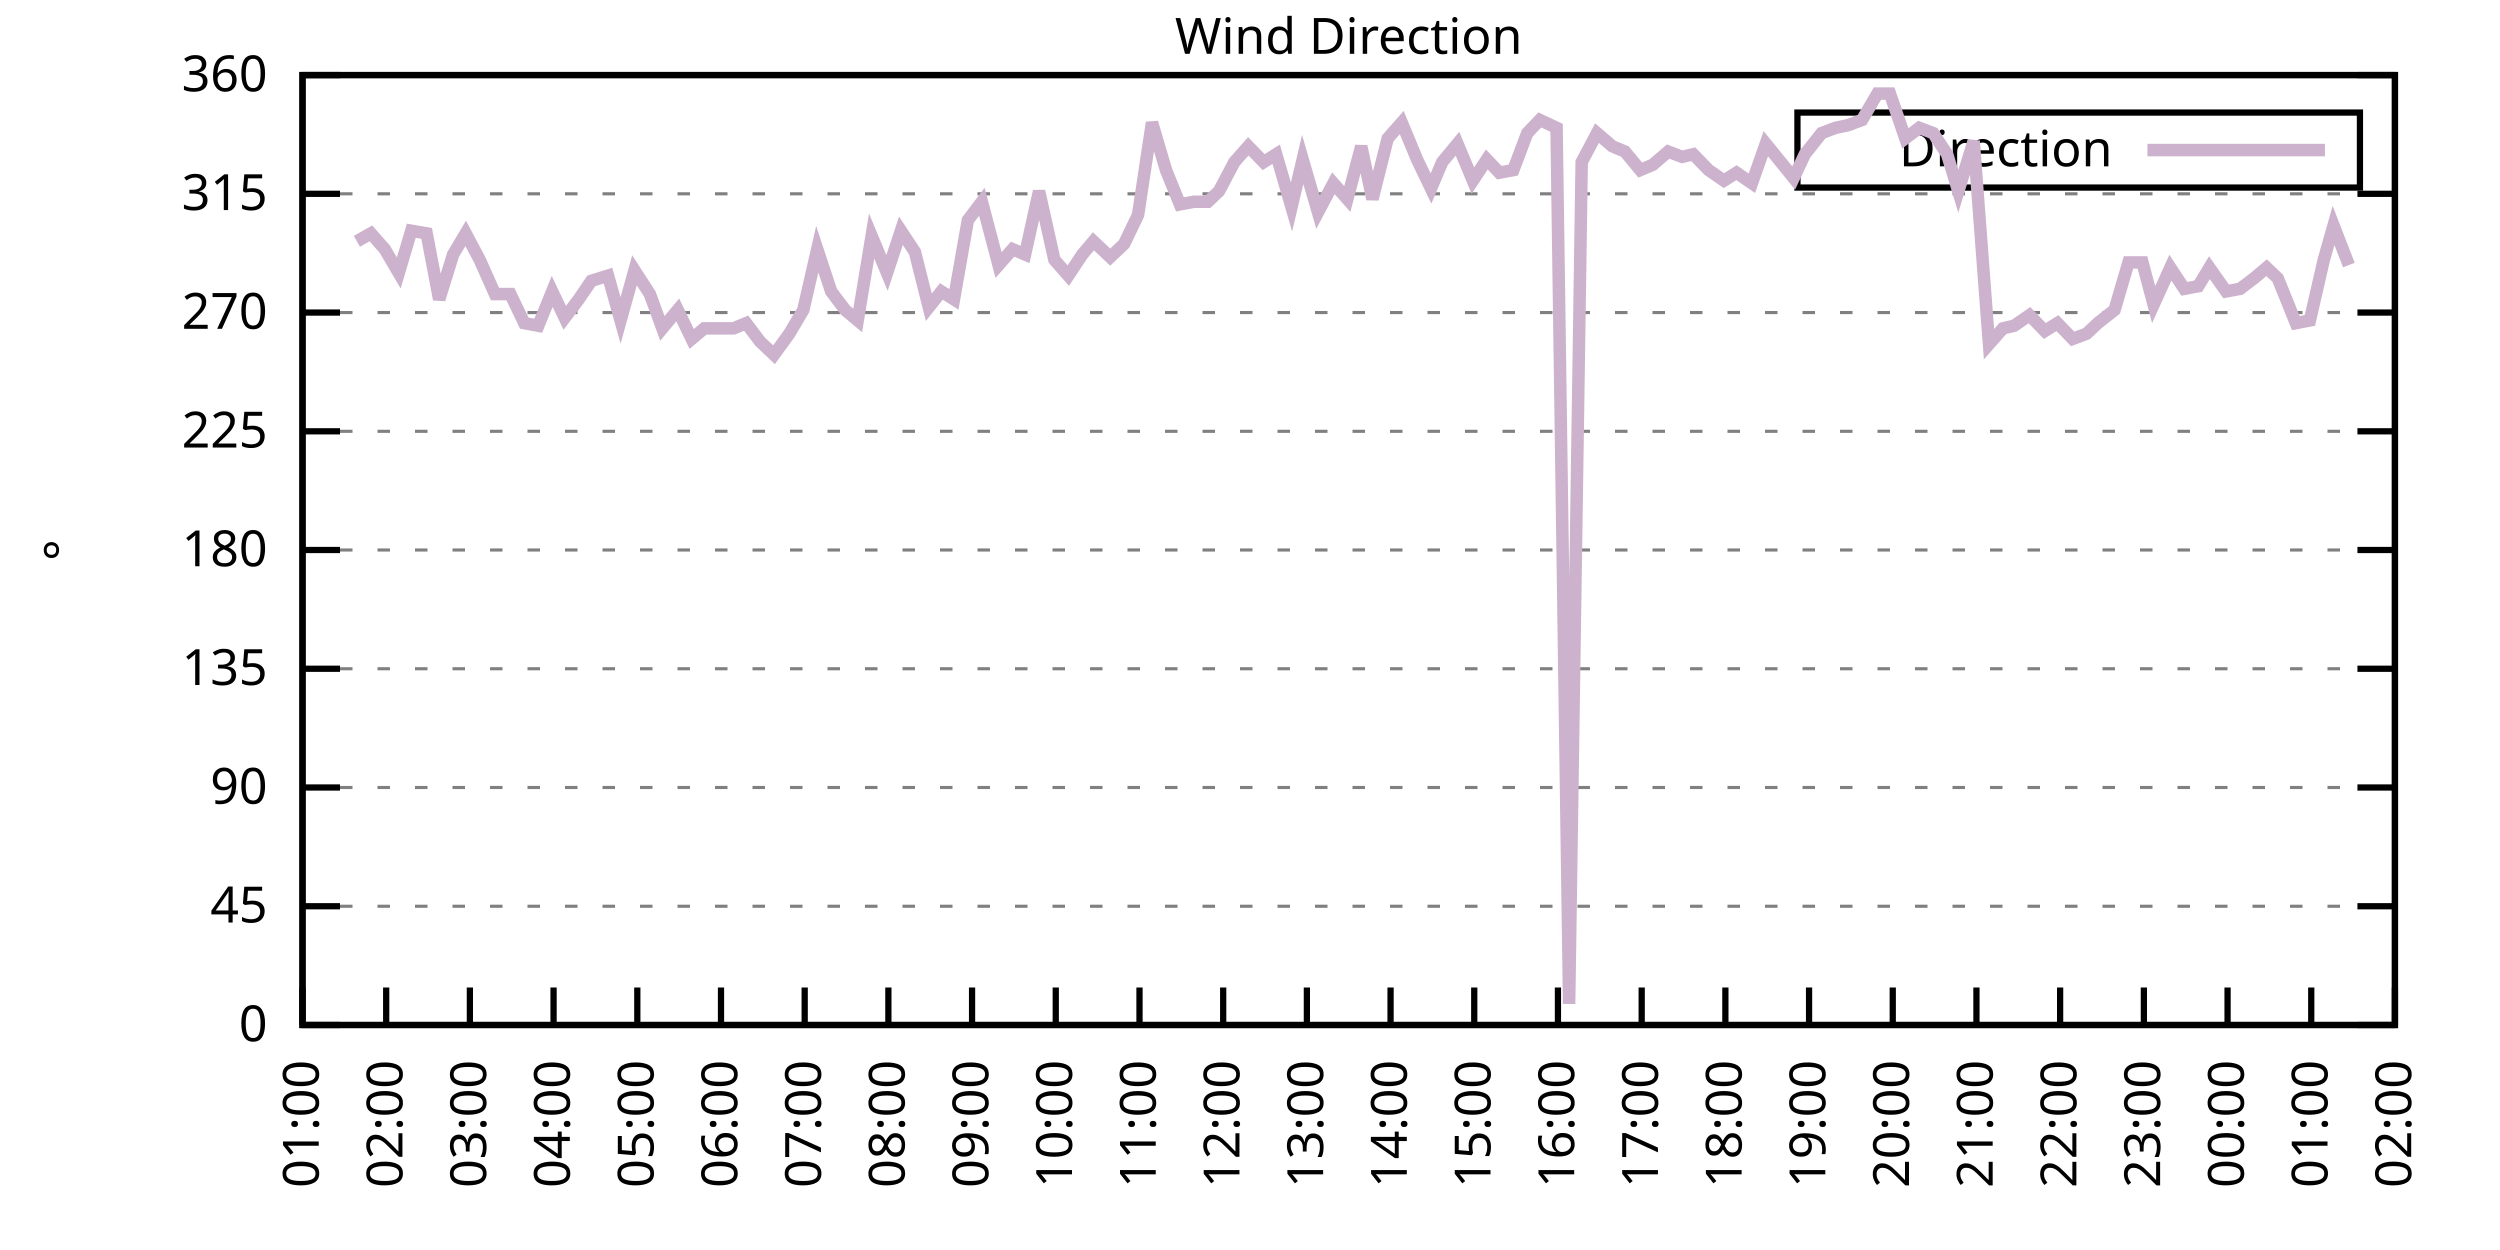
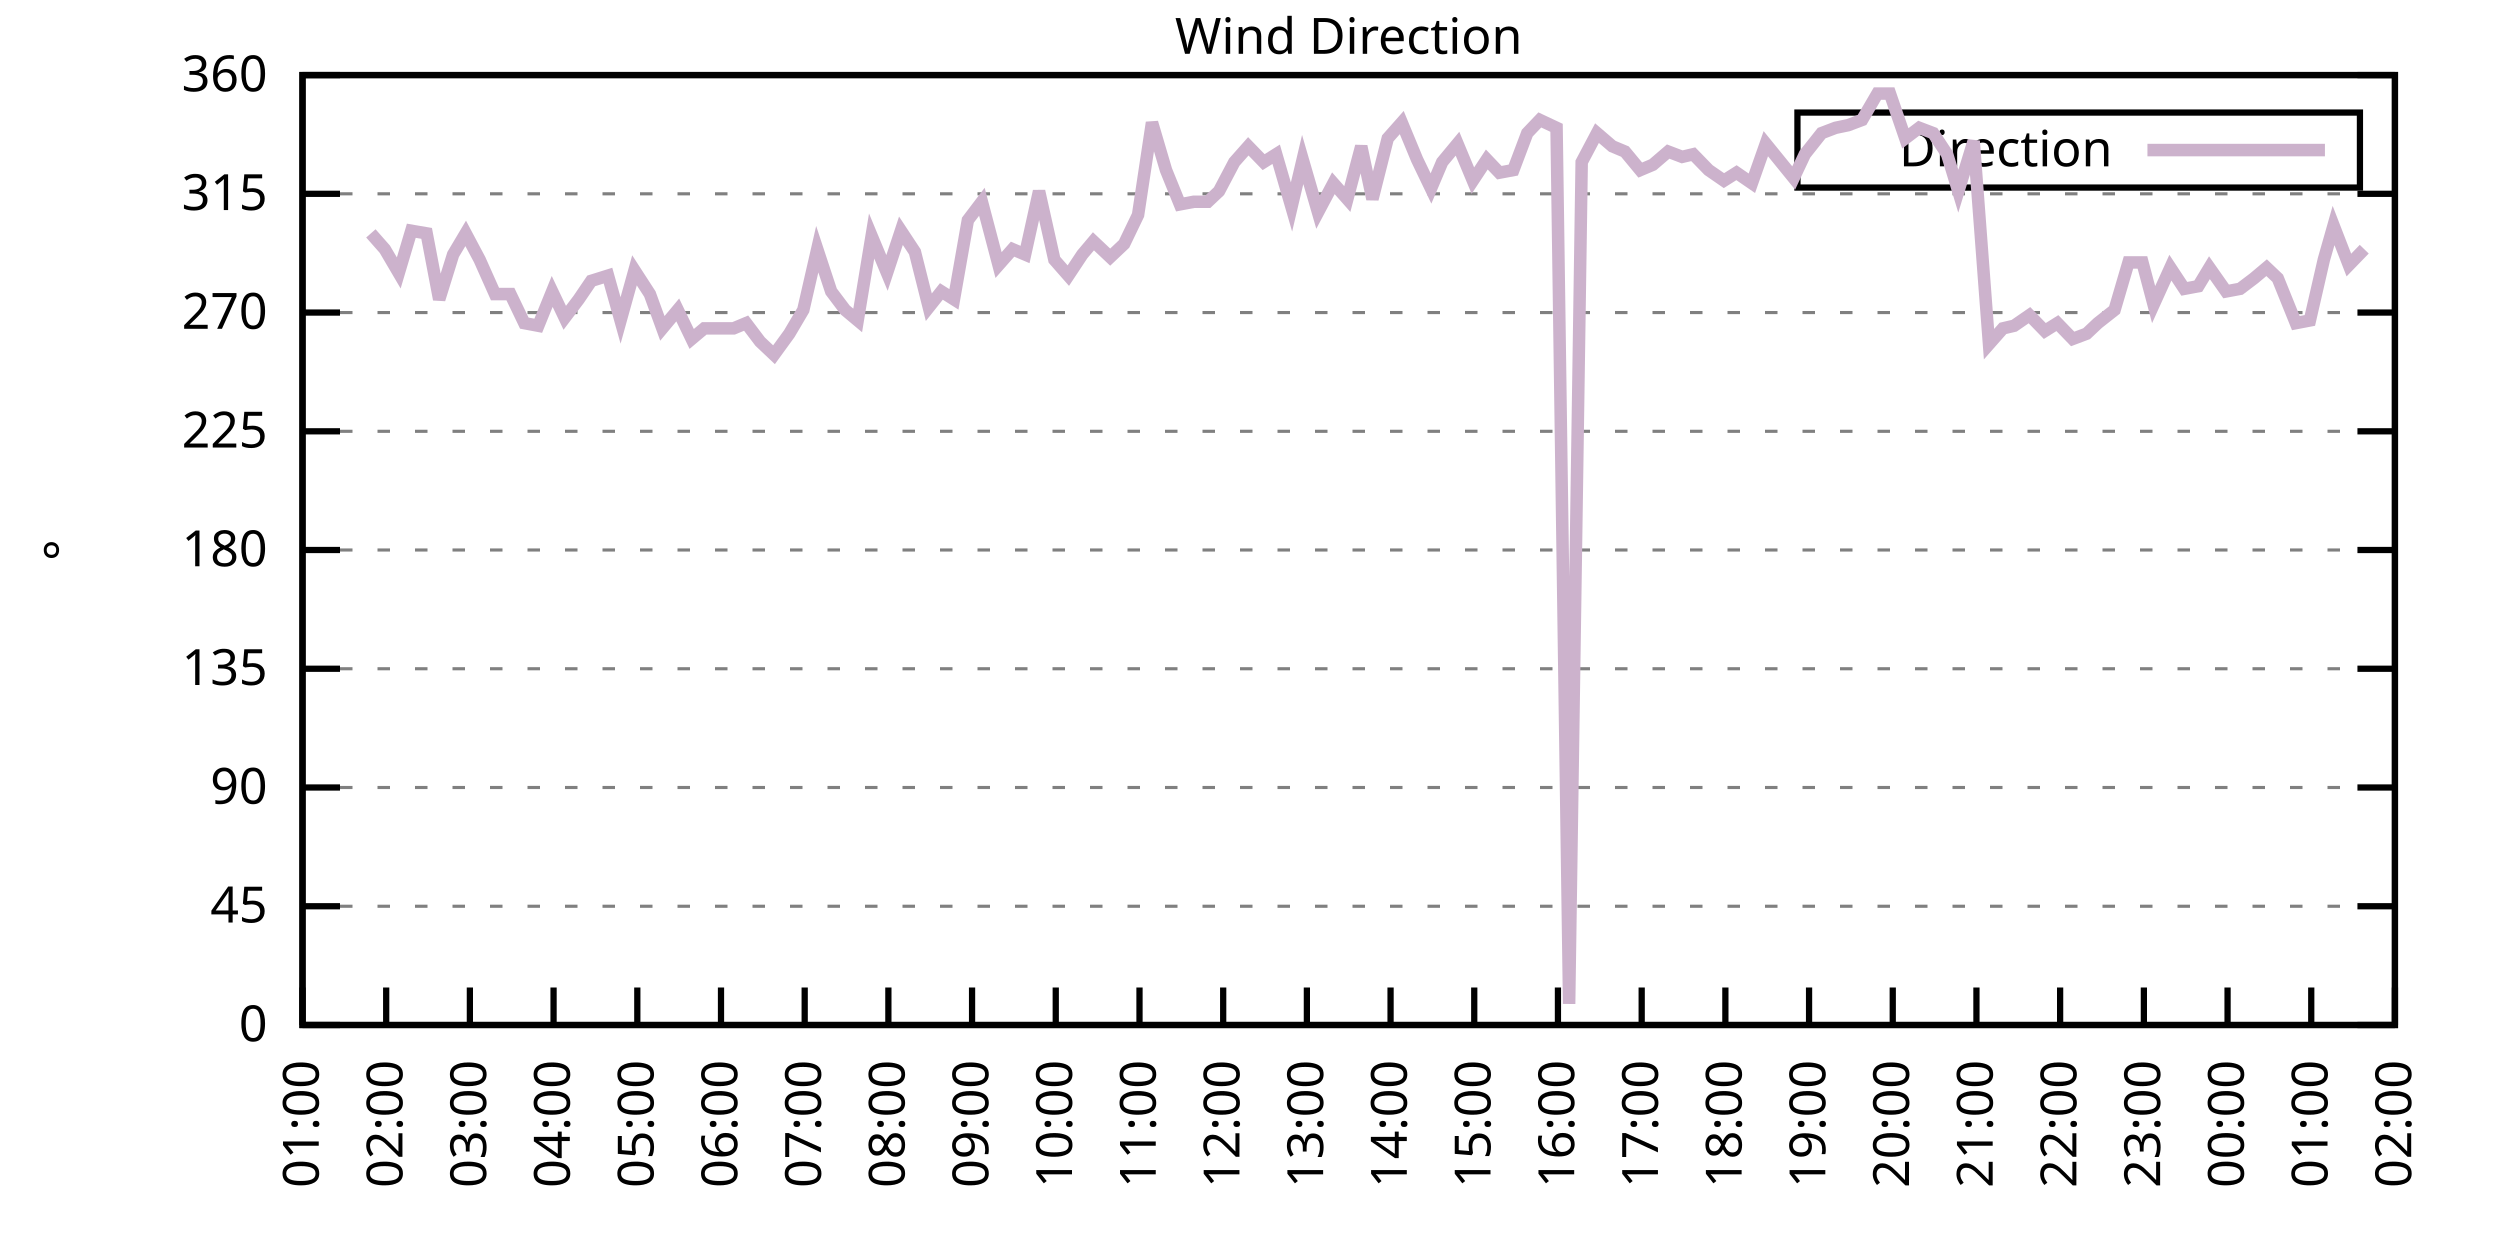
<svg xmlns="http://www.w3.org/2000/svg" xmlns:xlink="http://www.w3.org/1999/xlink" width="400" height="200" viewBox="0 0 400 200">
  <g id="gnuplot_canvas">
    <rect x="0" y="0" width="400" height="200" fill="none" />
    <defs>
      <circle id="gpDot" r="0.5" stroke-width="0.5" stroke="currentColor" />
      <path id="gpPt0" stroke-width="0.333" stroke="currentColor" d="M-1,0 h2 M0,-1 v2" />
      <path id="gpPt1" stroke-width="0.333" stroke="currentColor" d="M-1,-1 L1,1 M1,-1 L-1,1" />
      <path id="gpPt2" stroke-width="0.333" stroke="currentColor" d="M-1,0 L1,0 M0,-1 L0,1 M-1,-1 L1,1 M-1,1 L1,-1" />
      <rect id="gpPt3" stroke-width="0.333" stroke="currentColor" x="-1" y="-1" width="2" height="2" />
      <rect id="gpPt4" stroke-width="0.333" stroke="currentColor" fill="currentColor" x="-1" y="-1" width="2" height="2" />
      <circle id="gpPt5" stroke-width="0.333" stroke="currentColor" cx="0" cy="0" r="1" />
      <use xlink:href="#gpPt5" id="gpPt6" fill="currentColor" stroke="none" />
      <path id="gpPt7" stroke-width="0.333" stroke="currentColor" d="M0,-1.33 L-1.33,0.67 L1.33,0.67 z" />
      <use xlink:href="#gpPt7" id="gpPt8" fill="currentColor" stroke="none" />
      <use xlink:href="#gpPt7" id="gpPt9" stroke="currentColor" transform="rotate(180)" />
      <use xlink:href="#gpPt9" id="gpPt10" fill="currentColor" stroke="none" />
      <use xlink:href="#gpPt3" id="gpPt11" stroke="currentColor" transform="rotate(45)" />
      <use xlink:href="#gpPt11" id="gpPt12" fill="currentColor" stroke="none" />
      <path id="gpPt13" stroke-width="0.333" stroke="currentColor" d="M0,1.330 L1.265,0.411 L0.782,-1.067 L-0.782,-1.076 L-1.265,0.411 z" />
      <use xlink:href="#gpPt13" id="gpPt14" fill="currentColor" stroke="none" />
      <filter id="textbox" filterUnits="objectBoundingBox" x="0" y="0" height="1" width="1">
        <feFlood flood-color="white" flood-opacity="1" result="bgnd" />
        <feComposite in="SourceGraphic" in2="bgnd" operator="atop" />
      </filter>
      <filter id="greybox" filterUnits="objectBoundingBox" x="0" y="0" height="1" width="1">
        <feFlood flood-color="lightgrey" flood-opacity="1" result="grey" />
        <feComposite in="SourceGraphic" in2="grey" operator="atop" />
      </filter>
    </defs>
    <g fill="none" color="white" stroke="currentColor" stroke-width="1.00" stroke-linecap="butt" stroke-linejoin="miter">
</g>
    <g fill="none" color="black" stroke="currentColor" stroke-width="1.00" stroke-linecap="butt" stroke-linejoin="miter">
      <g stroke="none" shape-rendering="crispEdges">
        <polygon fill="rgb(255, 255, 255)" points="48.40,164.00 383.18,164.00 383.18,12.02 48.40,12.02 " />
      </g>
    </g>
    <g fill="none" color="black" stroke="currentColor" stroke-width="1.00" stroke-linecap="butt" stroke-linejoin="miter">
</g>
    <g fill="none" color="black" stroke="black" stroke-width="0.50" stroke-linecap="butt" stroke-linejoin="miter">
</g>
    <g fill="none" color="gray" stroke="currentColor" stroke-width="0.50" stroke-linecap="butt" stroke-linejoin="miter">
      <path stroke="gray" stroke-dasharray="2,4" class="gridline" d="M48.40,164.00 L383.19,164.00  " />
    </g>
    <g fill="none" color="gray" stroke="gray" stroke-width="1.00" stroke-linecap="butt" stroke-linejoin="miter">
</g>
    <g fill="none" color="black" stroke="currentColor" stroke-width="1.00" stroke-linecap="butt" stroke-linejoin="miter">
      <path stroke="black" d="M48.40,164.00 L54.40,164.00 M383.19,164.00 L377.19,164.00  " />
      <g transform="translate(42.80,166.60)" stroke="none" fill="black" font-family="Sans" font-size="8.00" text-anchor="end">
        <text>
          <tspan font-family="Sans"> 0</tspan>
        </text>
      </g>
    </g>
    <g fill="none" color="black" stroke="currentColor" stroke-width="1.00" stroke-linecap="butt" stroke-linejoin="miter">
</g>
    <g fill="none" color="black" stroke="black" stroke-width="0.50" stroke-linecap="butt" stroke-linejoin="miter">
</g>
    <g fill="none" color="gray" stroke="currentColor" stroke-width="0.50" stroke-linecap="butt" stroke-linejoin="miter">
      <path stroke="gray" stroke-dasharray="2,4" class="gridline" d="M48.40,145.00 L383.19,145.00  " />
    </g>
    <g fill="none" color="gray" stroke="gray" stroke-width="1.00" stroke-linecap="butt" stroke-linejoin="miter">
</g>
    <g fill="none" color="black" stroke="currentColor" stroke-width="1.00" stroke-linecap="butt" stroke-linejoin="miter">
      <path stroke="black" d="M48.40,145.00 L54.40,145.00 M383.19,145.00 L377.19,145.00  " />
      <g transform="translate(42.80,147.60)" stroke="none" fill="black" font-family="Sans" font-size="8.00" text-anchor="end">
        <text>
          <tspan font-family="Sans"> 45</tspan>
        </text>
      </g>
    </g>
    <g fill="none" color="black" stroke="currentColor" stroke-width="1.00" stroke-linecap="butt" stroke-linejoin="miter">
</g>
    <g fill="none" color="black" stroke="black" stroke-width="0.50" stroke-linecap="butt" stroke-linejoin="miter">
</g>
    <g fill="none" color="gray" stroke="currentColor" stroke-width="0.50" stroke-linecap="butt" stroke-linejoin="miter">
      <path stroke="gray" stroke-dasharray="2,4" class="gridline" d="M48.40,126.00 L383.19,126.00  " />
    </g>
    <g fill="none" color="gray" stroke="gray" stroke-width="1.00" stroke-linecap="butt" stroke-linejoin="miter">
</g>
    <g fill="none" color="black" stroke="currentColor" stroke-width="1.00" stroke-linecap="butt" stroke-linejoin="miter">
      <path stroke="black" d="M48.40,126.00 L54.40,126.00 M383.19,126.00 L377.19,126.00  " />
      <g transform="translate(42.80,128.60)" stroke="none" fill="black" font-family="Sans" font-size="8.00" text-anchor="end">
        <text>
          <tspan font-family="Sans"> 90</tspan>
        </text>
      </g>
    </g>
    <g fill="none" color="black" stroke="currentColor" stroke-width="1.00" stroke-linecap="butt" stroke-linejoin="miter">
</g>
    <g fill="none" color="black" stroke="black" stroke-width="0.50" stroke-linecap="butt" stroke-linejoin="miter">
</g>
    <g fill="none" color="gray" stroke="currentColor" stroke-width="0.50" stroke-linecap="butt" stroke-linejoin="miter">
      <path stroke="gray" stroke-dasharray="2,4" class="gridline" d="M48.40,107.00 L383.19,107.00  " />
    </g>
    <g fill="none" color="gray" stroke="gray" stroke-width="1.00" stroke-linecap="butt" stroke-linejoin="miter">
</g>
    <g fill="none" color="black" stroke="currentColor" stroke-width="1.00" stroke-linecap="butt" stroke-linejoin="miter">
      <path stroke="black" d="M48.40,107.00 L54.40,107.00 M383.19,107.00 L377.19,107.00  " />
      <g transform="translate(42.80,109.60)" stroke="none" fill="black" font-family="Sans" font-size="8.00" text-anchor="end">
        <text>
          <tspan font-family="Sans"> 135</tspan>
        </text>
      </g>
    </g>
    <g fill="none" color="black" stroke="currentColor" stroke-width="1.00" stroke-linecap="butt" stroke-linejoin="miter">
</g>
    <g fill="none" color="black" stroke="black" stroke-width="0.50" stroke-linecap="butt" stroke-linejoin="miter">
</g>
    <g fill="none" color="gray" stroke="currentColor" stroke-width="0.50" stroke-linecap="butt" stroke-linejoin="miter">
      <path stroke="gray" stroke-dasharray="2,4" class="gridline" d="M48.40,88.00 L383.19,88.00  " />
    </g>
    <g fill="none" color="gray" stroke="gray" stroke-width="1.00" stroke-linecap="butt" stroke-linejoin="miter">
</g>
    <g fill="none" color="black" stroke="currentColor" stroke-width="1.00" stroke-linecap="butt" stroke-linejoin="miter">
      <path stroke="black" d="M48.40,88.00 L54.40,88.00 M383.19,88.00 L377.19,88.00  " />
      <g transform="translate(42.80,90.60)" stroke="none" fill="black" font-family="Sans" font-size="8.00" text-anchor="end">
        <text>
          <tspan font-family="Sans"> 180</tspan>
        </text>
      </g>
    </g>
    <g fill="none" color="black" stroke="currentColor" stroke-width="1.00" stroke-linecap="butt" stroke-linejoin="miter">
</g>
    <g fill="none" color="black" stroke="black" stroke-width="0.50" stroke-linecap="butt" stroke-linejoin="miter">
</g>
    <g fill="none" color="gray" stroke="currentColor" stroke-width="0.50" stroke-linecap="butt" stroke-linejoin="miter">
      <path stroke="gray" stroke-dasharray="2,4" class="gridline" d="M48.40,69.01 L383.19,69.01  " />
    </g>
    <g fill="none" color="gray" stroke="gray" stroke-width="1.00" stroke-linecap="butt" stroke-linejoin="miter">
</g>
    <g fill="none" color="black" stroke="currentColor" stroke-width="1.00" stroke-linecap="butt" stroke-linejoin="miter">
      <path stroke="black" d="M48.40,69.01 L54.40,69.01 M383.19,69.01 L377.19,69.01  " />
      <g transform="translate(42.80,71.61)" stroke="none" fill="black" font-family="Sans" font-size="8.00" text-anchor="end">
        <text>
          <tspan font-family="Sans"> 225</tspan>
        </text>
      </g>
    </g>
    <g fill="none" color="black" stroke="currentColor" stroke-width="1.00" stroke-linecap="butt" stroke-linejoin="miter">
</g>
    <g fill="none" color="black" stroke="black" stroke-width="0.50" stroke-linecap="butt" stroke-linejoin="miter">
</g>
    <g fill="none" color="gray" stroke="currentColor" stroke-width="0.50" stroke-linecap="butt" stroke-linejoin="miter">
      <path stroke="gray" stroke-dasharray="2,4" class="gridline" d="M48.40,50.01 L383.19,50.01  " />
    </g>
    <g fill="none" color="gray" stroke="gray" stroke-width="1.00" stroke-linecap="butt" stroke-linejoin="miter">
</g>
    <g fill="none" color="black" stroke="currentColor" stroke-width="1.00" stroke-linecap="butt" stroke-linejoin="miter">
      <path stroke="black" d="M48.40,50.01 L54.40,50.01 M383.19,50.01 L377.19,50.01  " />
      <g transform="translate(42.80,52.61)" stroke="none" fill="black" font-family="Sans" font-size="8.00" text-anchor="end">
        <text>
          <tspan font-family="Sans"> 270</tspan>
        </text>
      </g>
    </g>
    <g fill="none" color="black" stroke="currentColor" stroke-width="1.00" stroke-linecap="butt" stroke-linejoin="miter">
</g>
    <g fill="none" color="black" stroke="black" stroke-width="0.50" stroke-linecap="butt" stroke-linejoin="miter">
</g>
    <g fill="none" color="gray" stroke="currentColor" stroke-width="0.50" stroke-linecap="butt" stroke-linejoin="miter">
      <path stroke="gray" stroke-dasharray="2,4" class="gridline" d="M48.40,31.01 L383.19,31.01  " />
    </g>
    <g fill="none" color="gray" stroke="gray" stroke-width="1.00" stroke-linecap="butt" stroke-linejoin="miter">
</g>
    <g fill="none" color="black" stroke="currentColor" stroke-width="1.00" stroke-linecap="butt" stroke-linejoin="miter">
      <path stroke="black" d="M48.40,31.01 L54.40,31.01 M383.19,31.01 L377.19,31.01  " />
      <g transform="translate(42.80,33.61)" stroke="none" fill="black" font-family="Sans" font-size="8.00" text-anchor="end">
        <text>
          <tspan font-family="Sans"> 315</tspan>
        </text>
      </g>
    </g>
    <g fill="none" color="black" stroke="currentColor" stroke-width="1.00" stroke-linecap="butt" stroke-linejoin="miter">
</g>
    <g fill="none" color="black" stroke="black" stroke-width="0.50" stroke-linecap="butt" stroke-linejoin="miter">
</g>
    <g fill="none" color="gray" stroke="currentColor" stroke-width="0.50" stroke-linecap="butt" stroke-linejoin="miter">
      <path stroke="gray" stroke-dasharray="2,4" class="gridline" d="M48.40,12.01 L383.19,12.01  " />
    </g>
    <g fill="none" color="gray" stroke="gray" stroke-width="1.00" stroke-linecap="butt" stroke-linejoin="miter">
</g>
    <g fill="none" color="black" stroke="currentColor" stroke-width="1.00" stroke-linecap="butt" stroke-linejoin="miter">
      <path stroke="black" d="M48.40,12.01 L54.40,12.01 M383.19,12.01 L377.19,12.01  " />
      <g transform="translate(42.80,14.61)" stroke="none" fill="black" font-family="Sans" font-size="8.00" text-anchor="end">
        <text>
          <tspan font-family="Sans"> 360</tspan>
        </text>
      </g>
    </g>
    <g fill="none" color="black" stroke="currentColor" stroke-width="1.00" stroke-linecap="butt" stroke-linejoin="miter">
      <path stroke="black" d="M48.40,164.00 L48.40,158.00  " />
      <g transform="translate(51.00,169.60) rotate(270.00)" stroke="none" fill="black" font-family="Sans" font-size="8.00" text-anchor="end">
        <text>
          <tspan font-family="Sans">01:00</tspan>
        </text>
      </g>
    </g>
    <g fill="none" color="black" stroke="currentColor" stroke-width="1.00" stroke-linecap="butt" stroke-linejoin="miter">
      <path stroke="black" d="M61.79,164.00 L61.79,158.00  " />
      <g transform="translate(64.39,169.60) rotate(270.00)" stroke="none" fill="black" font-family="Sans" font-size="8.00" text-anchor="end">
        <text>
          <tspan font-family="Sans">02:00</tspan>
        </text>
      </g>
    </g>
    <g fill="none" color="black" stroke="currentColor" stroke-width="1.00" stroke-linecap="butt" stroke-linejoin="miter">
      <path stroke="black" d="M75.18,164.00 L75.18,158.00  " />
      <g transform="translate(77.78,169.60) rotate(270.00)" stroke="none" fill="black" font-family="Sans" font-size="8.00" text-anchor="end">
        <text>
          <tspan font-family="Sans">03:00</tspan>
        </text>
      </g>
    </g>
    <g fill="none" color="black" stroke="currentColor" stroke-width="1.00" stroke-linecap="butt" stroke-linejoin="miter">
      <path stroke="black" d="M88.57,164.00 L88.57,158.00  " />
      <g transform="translate(91.17,169.60) rotate(270.00)" stroke="none" fill="black" font-family="Sans" font-size="8.00" text-anchor="end">
        <text>
          <tspan font-family="Sans">04:00</tspan>
        </text>
      </g>
    </g>
    <g fill="none" color="black" stroke="currentColor" stroke-width="1.00" stroke-linecap="butt" stroke-linejoin="miter">
      <path stroke="black" d="M101.97,164.00 L101.97,158.00  " />
      <g transform="translate(104.57,169.60) rotate(270.00)" stroke="none" fill="black" font-family="Sans" font-size="8.00" text-anchor="end">
        <text>
          <tspan font-family="Sans">05:00</tspan>
        </text>
      </g>
    </g>
    <g fill="none" color="black" stroke="currentColor" stroke-width="1.00" stroke-linecap="butt" stroke-linejoin="miter">
      <path stroke="black" d="M115.36,164.00 L115.36,158.00  " />
      <g transform="translate(117.96,169.60) rotate(270.00)" stroke="none" fill="black" font-family="Sans" font-size="8.00" text-anchor="end">
        <text>
          <tspan font-family="Sans">06:00</tspan>
        </text>
      </g>
    </g>
    <g fill="none" color="black" stroke="currentColor" stroke-width="1.00" stroke-linecap="butt" stroke-linejoin="miter">
      <path stroke="black" d="M128.75,164.00 L128.75,158.00  " />
      <g transform="translate(131.35,169.60) rotate(270.00)" stroke="none" fill="black" font-family="Sans" font-size="8.00" text-anchor="end">
        <text>
          <tspan font-family="Sans">07:00</tspan>
        </text>
      </g>
    </g>
    <g fill="none" color="black" stroke="currentColor" stroke-width="1.00" stroke-linecap="butt" stroke-linejoin="miter">
      <path stroke="black" d="M142.14,164.00 L142.14,158.00  " />
      <g transform="translate(144.74,169.60) rotate(270.00)" stroke="none" fill="black" font-family="Sans" font-size="8.00" text-anchor="end">
        <text>
          <tspan font-family="Sans">08:00</tspan>
        </text>
      </g>
    </g>
    <g fill="none" color="black" stroke="currentColor" stroke-width="1.00" stroke-linecap="butt" stroke-linejoin="miter">
      <path stroke="black" d="M155.53,164.00 L155.53,158.00  " />
      <g transform="translate(158.13,169.60) rotate(270.00)" stroke="none" fill="black" font-family="Sans" font-size="8.00" text-anchor="end">
        <text>
          <tspan font-family="Sans">09:00</tspan>
        </text>
      </g>
    </g>
    <g fill="none" color="black" stroke="currentColor" stroke-width="1.00" stroke-linecap="butt" stroke-linejoin="miter">
      <path stroke="black" d="M168.92,164.00 L168.92,158.00  " />
      <g transform="translate(171.52,169.60) rotate(270.00)" stroke="none" fill="black" font-family="Sans" font-size="8.00" text-anchor="end">
        <text>
          <tspan font-family="Sans">10:00</tspan>
        </text>
      </g>
    </g>
    <g fill="none" color="black" stroke="currentColor" stroke-width="1.00" stroke-linecap="butt" stroke-linejoin="miter">
      <path stroke="black" d="M182.32,164.00 L182.32,158.00  " />
      <g transform="translate(184.92,169.60) rotate(270.00)" stroke="none" fill="black" font-family="Sans" font-size="8.00" text-anchor="end">
        <text>
          <tspan font-family="Sans">11:00</tspan>
        </text>
      </g>
    </g>
    <g fill="none" color="black" stroke="currentColor" stroke-width="1.00" stroke-linecap="butt" stroke-linejoin="miter">
      <path stroke="black" d="M195.71,164.00 L195.71,158.00  " />
      <g transform="translate(198.31,169.60) rotate(270.00)" stroke="none" fill="black" font-family="Sans" font-size="8.00" text-anchor="end">
        <text>
          <tspan font-family="Sans">12:00</tspan>
        </text>
      </g>
    </g>
    <g fill="none" color="black" stroke="currentColor" stroke-width="1.00" stroke-linecap="butt" stroke-linejoin="miter">
      <path stroke="black" d="M209.10,164.00 L209.10,158.00  " />
      <g transform="translate(211.70,169.60) rotate(270.00)" stroke="none" fill="black" font-family="Sans" font-size="8.00" text-anchor="end">
        <text>
          <tspan font-family="Sans">13:00</tspan>
        </text>
      </g>
    </g>
    <g fill="none" color="black" stroke="currentColor" stroke-width="1.00" stroke-linecap="butt" stroke-linejoin="miter">
      <path stroke="black" d="M222.49,164.00 L222.49,158.00  " />
      <g transform="translate(225.09,169.60) rotate(270.00)" stroke="none" fill="black" font-family="Sans" font-size="8.00" text-anchor="end">
        <text>
          <tspan font-family="Sans">14:00</tspan>
        </text>
      </g>
    </g>
    <g fill="none" color="black" stroke="currentColor" stroke-width="1.00" stroke-linecap="butt" stroke-linejoin="miter">
      <path stroke="black" d="M235.88,164.00 L235.88,158.00  " />
      <g transform="translate(238.48,169.60) rotate(270.00)" stroke="none" fill="black" font-family="Sans" font-size="8.00" text-anchor="end">
        <text>
          <tspan font-family="Sans">15:00</tspan>
        </text>
      </g>
    </g>
    <g fill="none" color="black" stroke="currentColor" stroke-width="1.00" stroke-linecap="butt" stroke-linejoin="miter">
      <path stroke="black" d="M249.27,164.00 L249.27,158.00  " />
      <g transform="translate(251.87,169.60) rotate(270.00)" stroke="none" fill="black" font-family="Sans" font-size="8.00" text-anchor="end">
        <text>
          <tspan font-family="Sans">16:00</tspan>
        </text>
      </g>
    </g>
    <g fill="none" color="black" stroke="currentColor" stroke-width="1.00" stroke-linecap="butt" stroke-linejoin="miter">
      <path stroke="black" d="M262.67,164.00 L262.67,158.00  " />
      <g transform="translate(265.27,169.60) rotate(270.00)" stroke="none" fill="black" font-family="Sans" font-size="8.00" text-anchor="end">
        <text>
          <tspan font-family="Sans">17:00</tspan>
        </text>
      </g>
    </g>
    <g fill="none" color="black" stroke="currentColor" stroke-width="1.00" stroke-linecap="butt" stroke-linejoin="miter">
      <path stroke="black" d="M276.06,164.00 L276.06,158.00  " />
      <g transform="translate(278.66,169.60) rotate(270.00)" stroke="none" fill="black" font-family="Sans" font-size="8.00" text-anchor="end">
        <text>
          <tspan font-family="Sans">18:00</tspan>
        </text>
      </g>
    </g>
    <g fill="none" color="black" stroke="currentColor" stroke-width="1.00" stroke-linecap="butt" stroke-linejoin="miter">
      <path stroke="black" d="M289.45,164.00 L289.45,158.00  " />
      <g transform="translate(292.05,169.60) rotate(270.00)" stroke="none" fill="black" font-family="Sans" font-size="8.00" text-anchor="end">
        <text>
          <tspan font-family="Sans">19:00</tspan>
        </text>
      </g>
    </g>
    <g fill="none" color="black" stroke="currentColor" stroke-width="1.00" stroke-linecap="butt" stroke-linejoin="miter">
      <path stroke="black" d="M302.84,164.00 L302.84,158.00  " />
      <g transform="translate(305.44,169.60) rotate(270.00)" stroke="none" fill="black" font-family="Sans" font-size="8.00" text-anchor="end">
        <text>
          <tspan font-family="Sans">20:00</tspan>
        </text>
      </g>
    </g>
    <g fill="none" color="black" stroke="currentColor" stroke-width="1.00" stroke-linecap="butt" stroke-linejoin="miter">
      <path stroke="black" d="M316.23,164.00 L316.23,158.00  " />
      <g transform="translate(318.83,169.60) rotate(270.00)" stroke="none" fill="black" font-family="Sans" font-size="8.00" text-anchor="end">
        <text>
          <tspan font-family="Sans">21:00</tspan>
        </text>
      </g>
    </g>
    <g fill="none" color="black" stroke="currentColor" stroke-width="1.00" stroke-linecap="butt" stroke-linejoin="miter">
      <path stroke="black" d="M329.62,164.00 L329.62,158.00  " />
      <g transform="translate(332.22,169.60) rotate(270.00)" stroke="none" fill="black" font-family="Sans" font-size="8.00" text-anchor="end">
        <text>
          <tspan font-family="Sans">22:00</tspan>
        </text>
      </g>
    </g>
    <g fill="none" color="black" stroke="currentColor" stroke-width="1.00" stroke-linecap="butt" stroke-linejoin="miter">
      <path stroke="black" d="M343.02,164.00 L343.02,158.00  " />
      <g transform="translate(345.62,169.60) rotate(270.00)" stroke="none" fill="black" font-family="Sans" font-size="8.00" text-anchor="end">
        <text>
          <tspan font-family="Sans">23:00</tspan>
        </text>
      </g>
    </g>
    <g fill="none" color="black" stroke="currentColor" stroke-width="1.00" stroke-linecap="butt" stroke-linejoin="miter">
      <path stroke="black" d="M356.41,164.00 L356.41,158.00  " />
      <g transform="translate(359.01,169.60) rotate(270.00)" stroke="none" fill="black" font-family="Sans" font-size="8.00" text-anchor="end">
        <text>
          <tspan font-family="Sans">00:00</tspan>
        </text>
      </g>
    </g>
    <g fill="none" color="black" stroke="currentColor" stroke-width="1.00" stroke-linecap="butt" stroke-linejoin="miter">
      <path stroke="black" d="M369.80,164.00 L369.80,158.00  " />
      <g transform="translate(372.40,169.60) rotate(270.00)" stroke="none" fill="black" font-family="Sans" font-size="8.00" text-anchor="end">
        <text>
          <tspan font-family="Sans">01:00</tspan>
        </text>
      </g>
    </g>
    <g fill="none" color="black" stroke="currentColor" stroke-width="1.00" stroke-linecap="butt" stroke-linejoin="miter">
      <path stroke="black" d="M383.19,164.00 L383.19,158.00  " />
      <g transform="translate(385.79,169.60) rotate(270.00)" stroke="none" fill="black" font-family="Sans" font-size="8.00" text-anchor="end">
        <text>
          <tspan font-family="Sans">02:00</tspan>
        </text>
      </g>
    </g>
    <g fill="none" color="black" stroke="currentColor" stroke-width="1.00" stroke-linecap="butt" stroke-linejoin="miter">
</g>
    <g fill="none" color="black" stroke="currentColor" stroke-width="1.00" stroke-linecap="butt" stroke-linejoin="miter">
      <path stroke="black" d="M48.40,12.01 L48.40,164.00 L383.19,164.00 L383.19,12.01 L48.40,12.01 Z  " />
    </g>
    <g fill="none" color="black" stroke="currentColor" stroke-width="1.00" stroke-linecap="butt" stroke-linejoin="miter">
</g>
    <g fill="none" color="black" stroke="currentColor" stroke-width="1.00" stroke-linecap="butt" stroke-linejoin="miter">
      <path stroke="black" d="M287.59,30.01 L287.59,18.01 L377.59,18.01 L377.59,30.01 L287.59,30.01 Z  " />
    </g>
    <g id="Wind_direction_plot_1">
      <g fill="none" color="white" stroke="black" stroke-width="2.00" stroke-linecap="butt" stroke-linejoin="miter">
</g>
      <g fill="none" color="black" stroke="currentColor" stroke-width="2.00" stroke-linecap="butt" stroke-linejoin="miter">
        <g transform="translate(337.99,26.61)" stroke="none" fill="black" font-family="Sans" font-size="8.00" text-anchor="end">
          <text>
            <tspan font-family="Sans">Direction</tspan>
          </text>
        </g>
      </g>
      <g fill="none" color="black" stroke="currentColor" stroke-width="2.00" stroke-linecap="butt" stroke-linejoin="miter">
-         <path stroke="rgb(204, 178, 204)" d="M343.59,24.01 L371.99,24.01 M57.10,38.61 L59.34,37.34 L61.57,39.87 L63.80,43.67 L65.81,36.92 L68.26,37.34   L70.27,47.90 L72.50,40.72 L74.51,37.34 L76.75,41.56 L79.20,47.05 L81.66,47.05 L83.89,51.70 L86.12,52.12   L88.35,46.63 L90.36,50.85 L92.59,47.90 L94.60,44.94 L97.28,44.10 L99.29,51.27 L101.52,43.25 L103.98,47.05   L105.98,52.54 L108.44,49.59 L110.67,54.23 L112.68,52.54 L114.91,52.54 L117.37,52.54 L119.38,51.70 L121.61,54.65   L123.84,56.76 L126.29,53.39 L128.53,49.59 L130.76,39.87 L132.99,46.63 L135.22,49.59 L137.23,51.27 L139.46,37.76   L141.92,43.67 L144.15,36.92 L146.38,40.30 L148.61,49.16 L150.62,46.63 L152.63,47.90 L154.86,35.23 L157.10,32.28   L159.77,42.41 L162.01,39.87 L164.01,40.72 L166.25,30.59 L168.70,41.56 L170.93,44.10 L173.17,40.72 L174.95,38.61   L177.63,41.14 L179.86,39.03 L182.09,34.39 L184.32,19.61 L186.56,27.21 L188.79,32.70 L191.02,32.28 L193.25,32.28   L195.04,30.59 L197.49,25.94 L199.73,23.41 L202.18,25.94 L204.19,24.68 L206.64,33.12 L208.43,25.52 L210.88,33.96   L213.34,29.32 L215.57,31.85 L217.80,23.41 L219.59,31.85 L222.04,22.14 L224.28,19.61 L226.73,25.52 L228.96,30.16   L230.75,25.94 L233.20,22.99 L235.66,28.90 L237.89,25.52 L239.90,27.63 L242.13,27.21 L244.36,21.30 L246.37,19.19   L249.05,20.45 L251.06,160.62 L253.07,25.94 L255.52,21.30 L257.98,23.41 L259.99,24.25 L262.44,27.21 L264.45,26.36   L266.91,24.25 L269.14,25.10 L270.92,24.68 L273.38,27.21 L275.83,28.90 L277.84,27.63 L280.30,29.32 L282.53,22.99   L286.99,28.48 L288.78,24.68 L291.46,21.30 L293.69,20.45 L295.70,20.03 L297.93,19.19 L300.39,14.97 L302.39,14.97   L304.85,22.14 L307.08,20.45 L309.31,21.30 L311.54,24.68 L313.33,30.59 L315.79,22.56 L318.24,55.07 L320.47,52.54   L322.26,52.12 L324.71,50.43 L327.17,52.96 L329.18,51.70 L331.63,54.23 L333.86,53.39 L335.65,51.70 L338.33,49.59   L340.56,41.99 L342.79,41.99 L344.58,48.74 L347.26,42.83 L349.49,46.21 L351.72,45.79 L353.51,42.83 L356.18,46.63   L358.42,46.21 L360.65,44.52 L362.66,42.83 L364.44,44.52 L367.34,51.70 L369.58,51.27 L371.81,41.56 L373.37,36.08   L375.82,42.41  " />
+         <path stroke="rgb(204, 178, 204)" d="M343.59,24.01 L371.99,24.01 M59.34,37.34 L61.57,39.87 L63.80,43.67 L65.81,36.92 L68.26,37.34 L70.27,47.90   L72.50,40.72 L74.51,37.34 L76.75,41.56 L79.20,47.05 L81.66,47.05 L83.89,51.70 L86.12,52.12 L88.35,46.63   L90.36,50.85 L92.59,47.90 L94.60,44.94 L97.28,44.10 L99.29,51.27 L101.52,43.25 L103.98,47.05 L105.98,52.54   L108.44,49.59 L110.67,54.23 L112.68,52.54 L114.91,52.54 L117.37,52.54 L119.38,51.70 L121.61,54.65 L123.84,56.76   L126.29,53.39 L128.53,49.59 L130.76,39.87 L132.99,46.63 L135.22,49.59 L137.23,51.27 L139.46,37.76 L141.92,43.67   L144.15,36.92 L146.38,40.30 L148.61,49.16 L150.62,46.63 L152.63,47.90 L154.86,35.23 L157.10,32.28 L159.77,42.41   L162.01,39.87 L164.01,40.72 L166.25,30.59 L168.70,41.56 L170.93,44.10 L173.17,40.72 L174.95,38.61 L177.63,41.14   L179.86,39.03 L182.09,34.39 L184.32,19.61 L186.56,27.21 L188.79,32.70 L191.02,32.28 L193.25,32.28 L195.04,30.59   L197.49,25.94 L199.73,23.41 L202.18,25.94 L204.19,24.68 L206.64,33.12 L208.43,25.52 L210.88,33.96 L213.34,29.32   L215.57,31.85 L217.80,23.41 L219.59,31.85 L222.04,22.14 L224.28,19.61 L226.73,25.52 L228.96,30.16 L230.75,25.94   L233.20,22.99 L235.66,28.90 L237.89,25.52 L239.90,27.63 L242.13,27.21 L244.36,21.30 L246.37,19.19 L249.05,20.45   L251.06,160.62 L253.07,25.94 L255.52,21.30 L257.98,23.41 L259.99,24.25 L262.44,27.21 L264.45,26.36 L266.91,24.25   L269.14,25.10 L270.92,24.68 L273.38,27.21 L275.83,28.90 L277.84,27.63 L280.30,29.32 L282.53,22.99 L286.99,28.48   L288.78,24.68 L291.46,21.30 L293.69,20.45 L295.70,20.03 L297.93,19.19 L300.39,14.97 L302.39,14.97 L304.85,22.14   L307.08,20.45 L309.31,21.30 L311.54,24.68 L313.33,30.59 L315.79,22.56 L318.24,55.07 L320.47,52.54 L322.26,52.12   L324.71,50.43 L327.17,52.96 L329.18,51.70 L331.63,54.23 L333.86,53.39 L335.65,51.70 L338.33,49.59 L340.56,41.99   L342.79,41.99 L344.58,48.74 L347.26,42.83 L349.49,46.21 L351.72,45.79 L353.51,42.83 L356.18,46.63 L358.42,46.21   L360.65,44.52 L362.66,42.83 L364.44,44.52 L367.34,51.70 L369.58,51.27 L371.81,41.56 L373.37,36.08 L375.82,42.41   L378.28,39.87  " />
      </g>
    </g>
    <g fill="none" color="black" stroke="currentColor" stroke-width="2.00" stroke-linecap="butt" stroke-linejoin="miter">
</g>
    <g fill="none" color="black" stroke="black" stroke-width="1.00" stroke-linecap="butt" stroke-linejoin="miter">
</g>
    <g fill="none" color="black" stroke="currentColor" stroke-width="1.00" stroke-linecap="butt" stroke-linejoin="miter">
      <path stroke="black" d="M48.40,12.01 L48.40,164.00 L383.19,164.00 L383.19,12.01 L48.40,12.01 Z  " />
      <g transform="translate(12.80,88.01) rotate(270.00)" stroke="none" fill="black" font-family="Sans" font-size="8.00" text-anchor="middle">
        <text>
          <tspan font-family="Sans">°</tspan>
        </text>
      </g>
    </g>
    <g fill="none" color="black" stroke="currentColor" stroke-width="1.00" stroke-linecap="butt" stroke-linejoin="miter">
</g>
    <g fill="none" color="black" stroke="currentColor" stroke-width="1.00" stroke-linecap="butt" stroke-linejoin="miter">
      <g transform="translate(215.79,8.61)" stroke="none" fill="black" font-family="Sans" font-size="8.00" text-anchor="middle">
        <text>
          <tspan font-family="Sans">Wind Direction</tspan>
        </text>
      </g>
    </g>
    <g fill="none" color="black" stroke="currentColor" stroke-width="1.00" stroke-linecap="butt" stroke-linejoin="miter">
</g>
  </g>
</svg>
